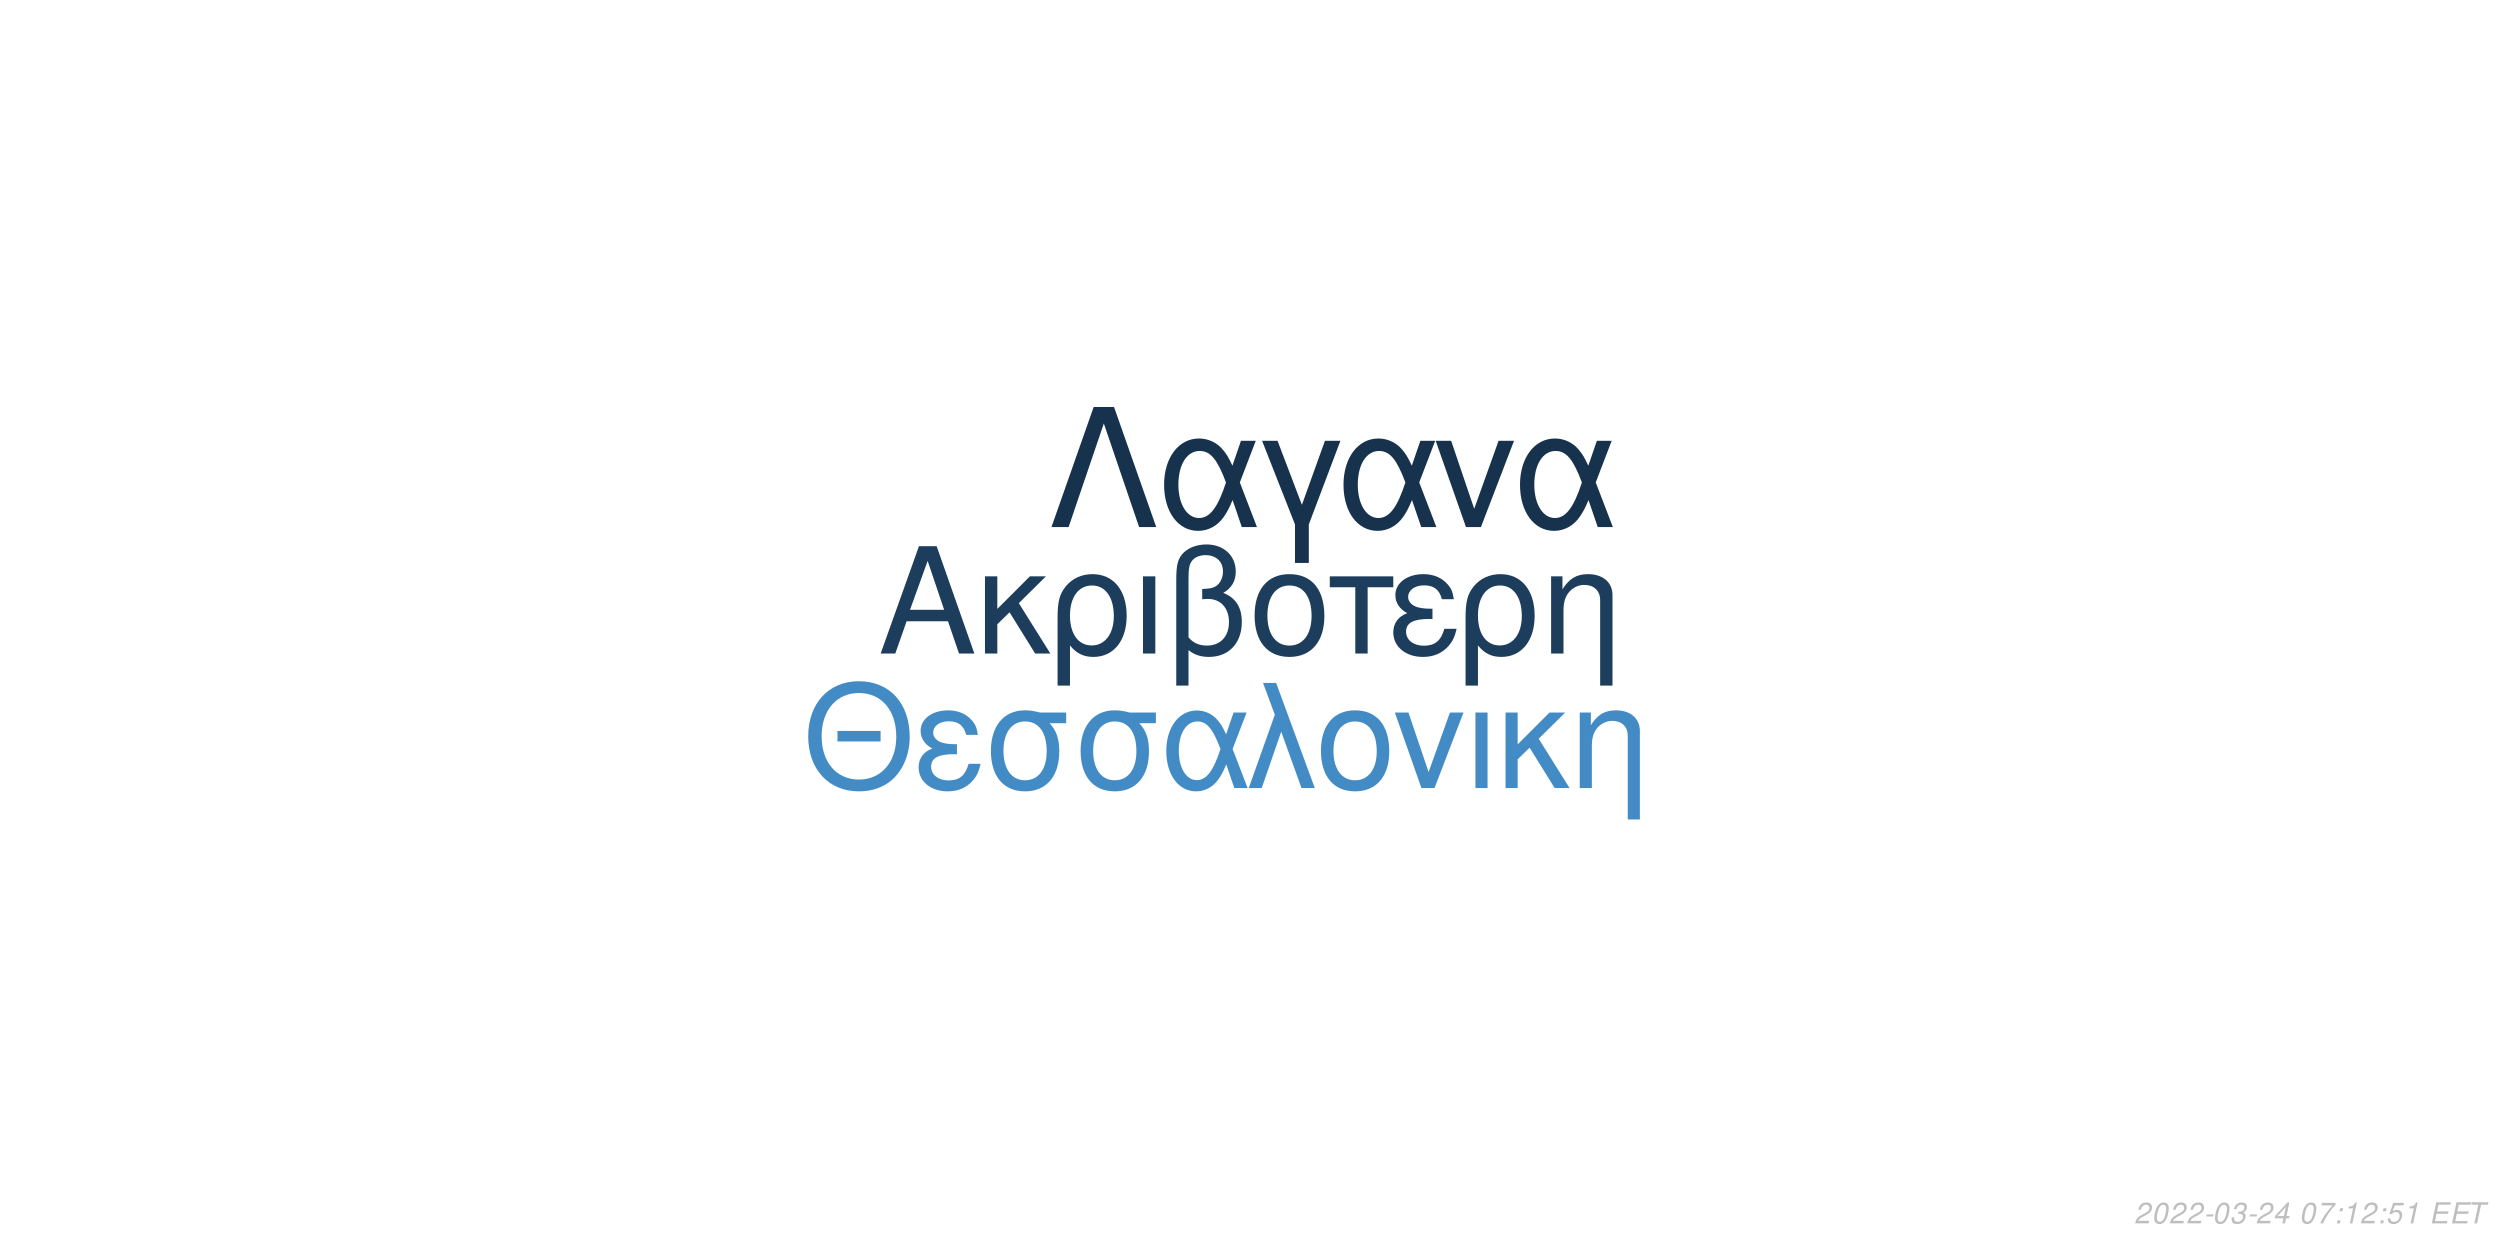
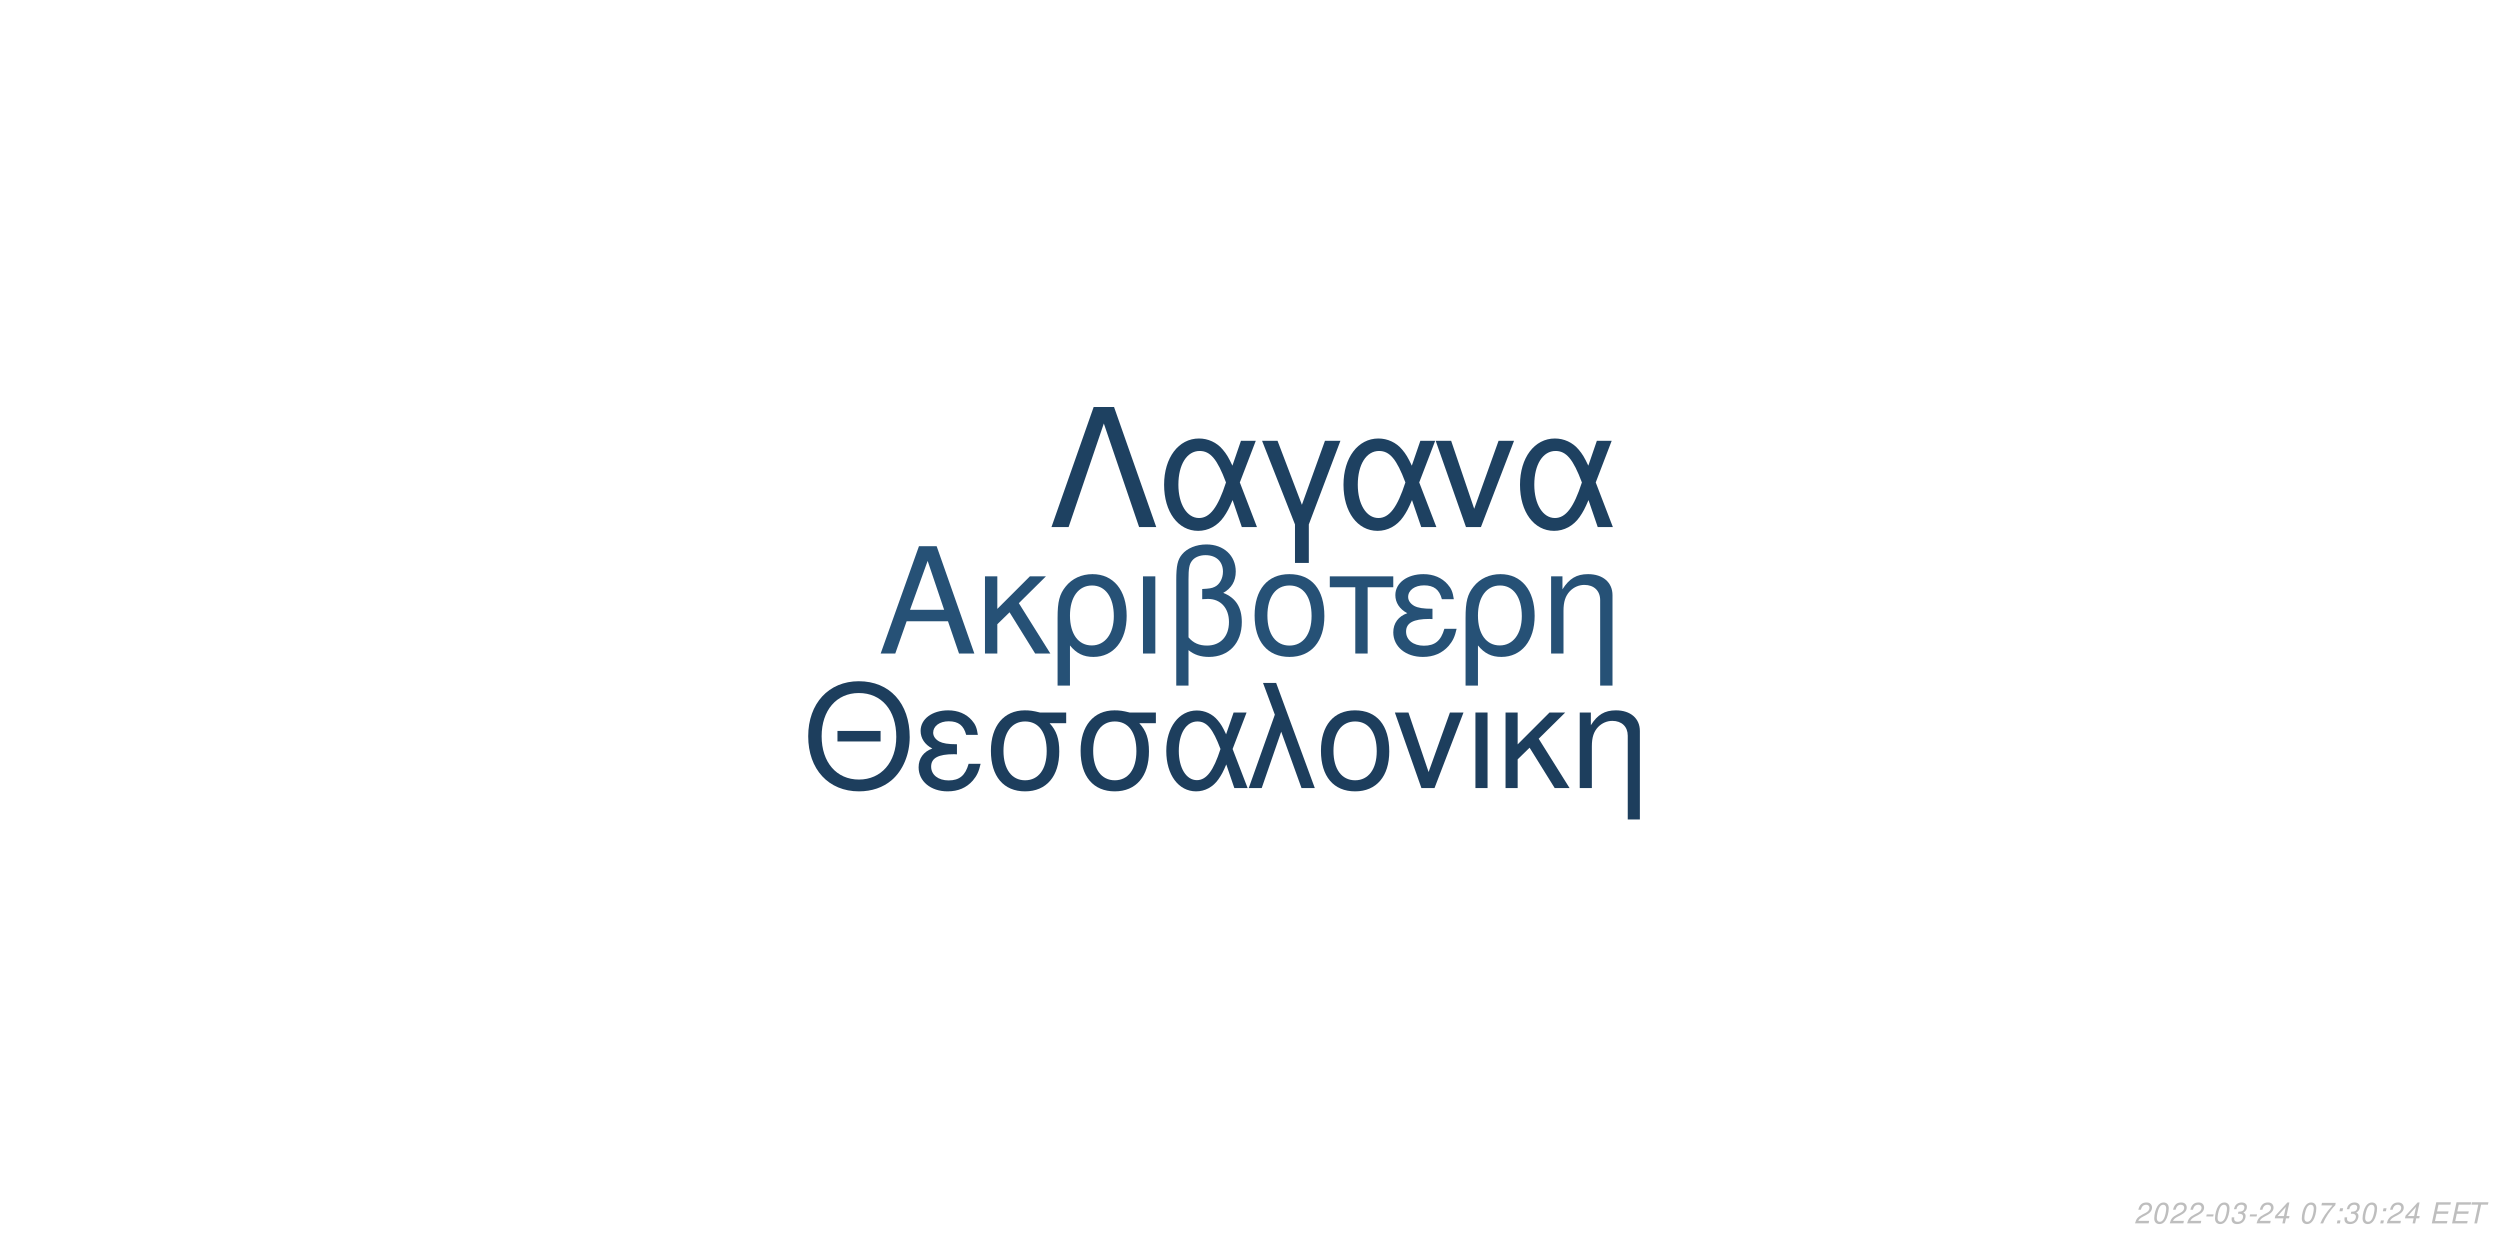
<svg xmlns="http://www.w3.org/2000/svg" xmlns:xlink="http://www.w3.org/1999/xlink" width="864pt" height="432pt" viewBox="0 0 864 432" version="1.1">
  <defs>
    <g>
      <symbol overflow="visible" id="glyph0-0">
        <path style="stroke:none;" d="" />
      </symbol>
      <symbol overflow="visible" id="glyph0-1">
        <path style="stroke:none;" d="M 24.125 -11.141 L 27.938 0 L 33.234 0 L 20.203 -37.094 L 14.094 -37.094 L 0.859 0 L 5.906 0 L 9.828 -11.141 Z M 22.797 -15.109 L 11 -15.109 L 17.094 -32.016 Z M 22.797 -15.109 " />
      </symbol>
      <symbol overflow="visible" id="glyph0-2">
        <path style="stroke:none;" d="M 7.172 -15.422 L 7.172 -26.672 L 2.906 -26.672 L 2.906 0 L 7.172 0 L 7.172 -10.125 L 11.406 -14.25 L 20.25 0 L 25.5 0 L 14.609 -17.406 L 23.969 -26.672 L 18.422 -26.672 Z M 7.172 -15.422 " />
      </symbol>
      <symbol overflow="visible" id="glyph0-3">
        <path style="stroke:none;" d="M 3 11.094 L 7.281 11.094 L 7.281 -2.797 C 9.516 -0.047 11.953 1.172 15.375 1.172 C 22.344 1.172 26.875 -4.422 26.875 -13.031 C 26.875 -21.891 22.297 -27.438 15.062 -27.438 C 11.297 -27.438 7.984 -25.906 5.797 -23.156 C 3.672 -20.516 3 -17.969 3 -12.359 Z M 14.906 -23.516 C 19.547 -23.516 22.438 -19.438 22.438 -12.922 C 22.438 -6.812 19.391 -2.797 14.812 -2.797 C 10.172 -2.797 7.281 -6.766 7.281 -13.125 C 7.281 -19.484 10.234 -23.516 14.906 -23.516 Z M 14.906 -23.516 " />
      </symbol>
      <symbol overflow="visible" id="glyph0-4">
        <path style="stroke:none;" d="M 3.516 0 L 7.781 0 L 7.781 -26.672 L 3.516 -26.672 Z M 3.516 0 " />
      </symbol>
      <symbol overflow="visible" id="glyph0-5">
        <path style="stroke:none;" d="M 4.016 11.094 L 8.25 11.094 L 8.25 -1.172 C 10.172 0.406 12.422 1.172 15.312 1.172 C 22.188 1.172 26.672 -3.609 26.672 -10.891 C 26.672 -15.984 24.578 -19.234 20.25 -20.969 C 23.109 -22.547 24.578 -25.031 24.578 -28.344 C 24.578 -33.844 20.406 -37.703 14.453 -37.703 C 10.938 -37.703 7.734 -36.391 6 -34.25 C 4.484 -32.422 4.016 -30.328 4.016 -25.391 Z M 8.25 -25.656 C 8.25 -29.359 8.5 -30.844 9.469 -32.062 C 10.375 -33.281 12.156 -34 14.094 -34 C 17.812 -34 20.156 -31.812 20.156 -28.297 C 20.156 -25.953 18.984 -23.812 17.297 -23.047 C 16.281 -22.547 15.469 -22.438 12.984 -22.297 L 12.984 -18.781 C 13.734 -18.828 14.344 -18.875 14.969 -18.875 C 19.344 -18.875 22.234 -15.719 22.234 -10.891 C 22.234 -5.906 19.281 -2.75 14.656 -2.75 C 11.953 -2.75 9.922 -3.609 8.25 -5.594 Z M 8.25 -25.656 " />
      </symbol>
      <symbol overflow="visible" id="glyph0-6">
        <path style="stroke:none;" d="M 14.094 -27.438 C 6.562 -27.438 2.094 -22.094 2.094 -13.125 C 2.094 -4.125 6.562 1.172 14.141 1.172 C 21.672 1.172 26.203 -4.172 26.203 -12.922 C 26.203 -22.188 21.828 -27.438 14.094 -27.438 Z M 14.141 -23.516 C 18.938 -23.516 21.781 -19.594 21.781 -12.984 C 21.781 -6.672 18.828 -2.75 14.141 -2.75 C 9.422 -2.75 6.516 -6.672 6.516 -13.125 C 6.516 -19.594 9.422 -23.516 14.141 -23.516 Z M 14.141 -23.516 " />
      </symbol>
      <symbol overflow="visible" id="glyph0-7">
        <path style="stroke:none;" d="M 7.891 0 L 12.156 0 L 12.156 -22.906 L 21.016 -22.906 L 21.016 -26.672 L -0.922 -26.672 L -0.922 -22.906 L 7.891 -22.906 Z M 7.891 0 " />
      </symbol>
      <symbol overflow="visible" id="glyph0-8">
        <path style="stroke:none;" d="M 14.562 -15.469 C 11.344 -15.469 9.562 -15.781 8.297 -16.438 C 6.922 -17.203 6.156 -18.328 6.156 -19.547 C 6.156 -21.891 8.453 -23.562 11.656 -23.562 C 15.062 -23.562 16.953 -22.094 17.812 -18.781 L 21.938 -18.781 C 21.578 -21.266 21.062 -22.5 19.797 -23.922 C 17.812 -26.203 14.906 -27.438 11.453 -27.438 C 5.797 -27.438 1.734 -24.375 1.734 -20.203 C 1.734 -17.609 3.156 -15.375 5.859 -13.938 C 2.797 -12.875 1.016 -10.484 1.016 -7.328 C 1.016 -2.391 5.297 1.172 11.25 1.172 C 14.969 1.172 17.906 -0.109 20.156 -2.641 C 21.578 -4.328 22.297 -5.797 22.906 -8.547 L 18.672 -8.547 C 17.5 -4.422 15.422 -2.703 11.609 -2.703 C 7.938 -2.703 5.438 -4.688 5.438 -7.578 C 5.438 -10.578 7.938 -11.953 13.484 -11.953 C 13.641 -11.953 14.094 -11.953 14.562 -11.906 Z M 14.562 -15.469 " />
      </symbol>
      <symbol overflow="visible" id="glyph0-9">
        <path style="stroke:none;" d="M 3.562 -26.672 L 3.562 0 L 7.844 0 L 7.844 -14.703 C 7.844 -17.906 8.5 -19.891 10.031 -21.531 C 11.406 -22.953 13.188 -23.719 15.062 -23.719 C 18.375 -23.719 20.516 -21.672 20.516 -18.469 L 20.516 11.094 L 24.781 11.094 L 24.781 -20.156 C 24.781 -24.578 21.469 -27.438 16.328 -27.438 C 12.359 -27.438 9.828 -25.906 7.484 -22.188 L 7.484 -26.672 Z M 3.562 -26.672 " />
      </symbol>
      <symbol overflow="visible" id="glyph1-0">
        <path style="stroke:none;" d="" />
      </symbol>
      <symbol overflow="visible" id="glyph1-1">
        <path style="stroke:none;" d="M 26.859 -19.734 L 11.953 -19.734 L 11.953 -16.094 L 26.859 -16.094 Z M 19.328 -36.922 C 8.922 -36.922 1.844 -29.25 1.844 -17.891 C 1.844 -6.484 8.875 1.141 19.391 1.141 C 23.812 1.141 27.703 -0.203 30.641 -2.688 C 34.578 -6.031 36.922 -11.656 36.922 -17.594 C 36.922 -29.297 30 -36.922 19.328 -36.922 Z M 19.328 -32.844 C 27.203 -32.844 32.281 -26.906 32.281 -17.688 C 32.281 -8.922 27.062 -2.938 19.391 -2.938 C 11.609 -2.938 6.484 -8.922 6.484 -17.891 C 6.484 -26.859 11.609 -32.844 19.328 -32.844 Z M 19.328 -32.844 " />
      </symbol>
      <symbol overflow="visible" id="glyph1-2">
        <path style="stroke:none;" d="M 14.25 -15.141 C 11.109 -15.141 9.375 -15.453 8.125 -16.094 C 6.781 -16.844 6.031 -17.938 6.031 -19.141 C 6.031 -21.422 8.266 -23.078 11.406 -23.078 C 14.75 -23.078 16.594 -21.625 17.438 -18.391 L 21.469 -18.391 C 21.125 -20.828 20.625 -22.031 19.391 -23.422 C 17.438 -25.656 14.594 -26.859 11.219 -26.859 C 5.688 -26.859 1.688 -23.875 1.688 -19.781 C 1.688 -17.234 3.094 -15.047 5.734 -13.656 C 2.734 -12.609 1 -10.266 1 -7.172 C 1 -2.344 5.188 1.141 11.016 1.141 C 14.656 1.141 17.547 -0.094 19.734 -2.594 C 21.125 -4.234 21.828 -5.688 22.422 -8.375 L 18.281 -8.375 C 17.141 -4.328 15.094 -2.641 11.359 -2.641 C 7.766 -2.641 5.328 -4.578 5.328 -7.422 C 5.328 -10.359 7.766 -11.703 13.203 -11.703 C 13.359 -11.703 13.797 -11.703 14.25 -11.656 Z M 14.25 -15.141 " />
      </symbol>
      <symbol overflow="visible" id="glyph1-3">
        <path style="stroke:none;" d="M 29 -26.109 L 19.938 -26.109 C 17.594 -26.703 16.438 -26.859 14.703 -26.859 C 7.469 -26.859 2.984 -21.469 2.984 -12.859 C 2.984 -4.031 7.375 1.141 14.797 1.141 C 22.172 1.141 26.609 -4.078 26.609 -12.656 C 26.609 -17.047 25.656 -19.828 23.266 -22.422 L 29 -22.422 Z M 14.797 -23.016 C 19.531 -23.016 22.266 -19.234 22.266 -12.75 C 22.266 -6.531 19.438 -2.688 14.797 -2.688 C 10.172 -2.688 7.328 -6.531 7.328 -12.859 C 7.328 -19.188 10.172 -23.016 14.797 -23.016 Z M 14.797 -23.016 " />
      </symbol>
      <symbol overflow="visible" id="glyph1-4">
        <path style="stroke:none;" d="M 29.344 -26.109 L 24.859 -26.109 L 22.266 -18.578 C 21.125 -21.031 20.484 -22.125 19.328 -23.469 C 17.547 -25.609 14.906 -26.812 12.156 -26.812 C 5.984 -26.812 1.594 -20.984 1.594 -12.812 C 1.594 -4.578 5.828 1.141 11.906 1.141 C 14.953 1.141 17.734 -0.344 19.625 -3.047 C 20.672 -4.531 21.281 -5.688 22.328 -8.172 L 25.109 0 L 29.703 0 L 24.516 -13.5 Z M 20.328 -13.5 C 17.891 -5.922 15.453 -2.734 12.156 -2.734 C 8.516 -2.734 5.922 -6.922 5.922 -12.812 C 5.922 -18.938 8.516 -23.016 12.359 -23.016 C 15.594 -23.016 17.688 -20.531 20.328 -13.5 Z M 20.328 -13.5 " />
      </symbol>
      <symbol overflow="visible" id="glyph1-5">
        <path style="stroke:none;" d="M 1.094 0 L 5.578 0 L 12.312 -19.484 L 19.328 0 L 23.922 0 L 10.562 -36.328 L 6.031 -36.328 L 10.109 -25.359 Z M 1.094 0 " />
      </symbol>
      <symbol overflow="visible" id="glyph1-6">
        <path style="stroke:none;" d="M 13.797 -26.859 C 6.422 -26.859 2.047 -21.625 2.047 -12.859 C 2.047 -4.031 6.422 1.141 13.859 1.141 C 21.234 1.141 25.656 -4.078 25.656 -12.656 C 25.656 -21.719 21.375 -26.859 13.797 -26.859 Z M 13.859 -23.016 C 18.531 -23.016 21.328 -19.188 21.328 -12.703 C 21.328 -6.531 18.438 -2.688 13.859 -2.688 C 9.219 -2.688 6.375 -6.531 6.375 -12.859 C 6.375 -19.188 9.219 -23.016 13.859 -23.016 Z M 13.859 -23.016 " />
      </symbol>
      <symbol overflow="visible" id="glyph1-7">
        <path style="stroke:none;" d="M 14.297 0 L 24.312 -26.109 L 19.625 -26.109 L 12.25 -5.531 L 5.281 -26.109 L 0.594 -26.109 L 9.766 0 Z M 14.297 0 " />
      </symbol>
      <symbol overflow="visible" id="glyph1-8">
        <path style="stroke:none;" d="M 3.438 0 L 7.625 0 L 7.625 -26.109 L 3.438 -26.109 Z M 3.438 0 " />
      </symbol>
      <symbol overflow="visible" id="glyph1-9">
        <path style="stroke:none;" d="M 7.031 -15.094 L 7.031 -26.109 L 2.844 -26.109 L 2.844 0 L 7.031 0 L 7.031 -9.922 L 11.156 -13.953 L 19.828 0 L 24.969 0 L 14.297 -17.047 L 23.469 -26.109 L 18.031 -26.109 Z M 7.031 -15.094 " />
      </symbol>
      <symbol overflow="visible" id="glyph1-10">
        <path style="stroke:none;" d="M 3.484 -26.109 L 3.484 0 L 7.672 0 L 7.672 -14.406 C 7.672 -17.547 8.328 -19.484 9.812 -21.078 C 11.156 -22.469 12.906 -23.219 14.75 -23.219 C 17.984 -23.219 20.078 -21.234 20.078 -18.094 L 20.078 10.859 L 24.266 10.859 L 24.266 -19.734 C 24.266 -24.062 21.031 -26.859 16 -26.859 C 12.109 -26.859 9.609 -25.359 7.328 -21.719 L 7.328 -26.109 Z M 3.484 -26.109 " />
      </symbol>
      <symbol overflow="visible" id="glyph2-0">
        <path style="stroke:none;" d="" />
      </symbol>
      <symbol overflow="visible" id="glyph2-1">
        <path style="stroke:none;" d="M 22.531 -41.484 L 15.484 -41.484 L 0.906 0 L 6.828 0 L 19 -35.797 L 31.188 0 L 37.109 0 Z M 22.531 -41.484 " />
      </symbol>
      <symbol overflow="visible" id="glyph2-2">
        <path style="stroke:none;" d="M 33.516 -29.812 L 28.391 -29.812 L 25.438 -21.219 C 24.125 -24.016 23.391 -25.266 22.078 -26.797 C 20.031 -29.25 17.016 -30.609 13.891 -30.609 C 6.828 -30.609 1.828 -23.953 1.828 -14.625 C 1.828 -5.234 6.656 1.312 13.594 1.312 C 17.078 1.312 20.266 -0.391 22.422 -3.469 C 23.609 -5.172 24.297 -6.484 25.5 -9.328 L 28.688 0 L 33.922 0 L 28 -15.422 Z M 23.219 -15.422 C 20.422 -6.766 17.641 -3.125 13.891 -3.125 C 9.734 -3.125 6.766 -7.906 6.766 -14.625 C 6.766 -21.625 9.734 -26.297 14.109 -26.297 C 17.812 -26.297 20.203 -23.453 23.219 -15.422 Z M 23.219 -15.422 " />
      </symbol>
      <symbol overflow="visible" id="glyph2-3">
        <path style="stroke:none;" d="M 12.062 12.406 L 16.844 12.406 L 16.844 -0.906 L 27.766 -29.812 L 22.422 -29.812 L 14.453 -7.688 L 6.031 -29.812 L 0.688 -29.812 L 12.062 -0.906 Z M 12.062 12.406 " />
      </symbol>
      <symbol overflow="visible" id="glyph2-4">
        <path style="stroke:none;" d="M 16.328 0 L 27.766 -29.812 L 22.422 -29.812 L 14 -6.312 L 6.031 -29.812 L 0.688 -29.812 L 11.156 0 Z M 16.328 0 " />
      </symbol>
      <symbol overflow="visible" id="glyph3-0">
        <path style="stroke:none;" d="" />
      </symbol>
      <symbol overflow="visible" id="glyph3-1">
        <path style="stroke:none;" d="M 5.234 -0.875 L 1.469 -0.875 C 1.641 -1.375 2.203 -1.891 3.109 -2.344 L 4.234 -2.938 C 5.562 -3.625 6.219 -4.469 6.219 -5.484 C 6.219 -5.938 6.062 -6.359 5.797 -6.656 C 5.469 -7.047 4.984 -7.234 4.312 -7.234 C 2.766 -7.234 1.891 -6.453 1.484 -4.734 L 2.375 -4.734 C 2.484 -5.188 2.609 -5.484 2.797 -5.75 C 3.094 -6.203 3.609 -6.453 4.188 -6.453 C 4.891 -6.453 5.344 -6.031 5.344 -5.375 C 5.344 -4.703 4.859 -4.094 4.016 -3.656 L 2.984 -3.125 C 1.234 -2.188 0.797 -1.656 0.344 -0.016 L 5.047 -0.016 Z M 5.234 -0.875 " />
      </symbol>
      <symbol overflow="visible" id="glyph3-2">
        <path style="stroke:none;" d="M 4.203 -7.234 C 3.375 -7.234 2.688 -6.812 2.125 -5.984 C 1.484 -5.047 0.984 -3.188 0.984 -1.734 C 0.984 -1.109 1.172 -0.562 1.484 -0.266 C 1.797 0.047 2.281 0.234 2.766 0.234 C 3.625 0.234 4.281 -0.156 4.859 -1.016 C 5.516 -1.953 6 -3.797 6 -5.266 C 6 -6.5 5.328 -7.234 4.203 -7.234 Z M 4.094 -6.453 C 4.734 -6.453 5.125 -5.984 5.125 -5.156 C 5.125 -4.203 4.781 -2.625 4.406 -1.812 C 3.984 -0.938 3.516 -0.547 2.875 -0.547 C 2.25 -0.547 1.875 -1.031 1.875 -1.828 C 1.875 -2.797 2.203 -4.344 2.594 -5.203 C 2.984 -6.047 3.453 -6.453 4.094 -6.453 Z M 4.094 -6.453 " />
      </symbol>
      <symbol overflow="visible" id="glyph3-3">
        <path style="stroke:none;" d="M 3.516 -3.125 L 1.125 -3.125 L 0.969 -2.406 L 3.359 -2.406 Z M 3.516 -3.125 " />
      </symbol>
      <symbol overflow="visible" id="glyph3-4">
        <path style="stroke:none;" d="M 2.922 -3.312 C 3.125 -3.344 3.234 -3.344 3.375 -3.344 C 4.203 -3.344 4.688 -3 4.688 -2.406 C 4.688 -1.312 3.906 -0.547 2.781 -0.547 C 2.047 -0.547 1.594 -0.938 1.594 -1.562 C 1.594 -1.719 1.609 -1.844 1.656 -2.094 L 0.766 -2.094 C 0.734 -1.797 0.719 -1.641 0.719 -1.469 C 0.719 -0.375 1.406 0.234 2.641 0.234 C 3.547 0.234 4.297 -0.078 4.812 -0.656 C 5.266 -1.156 5.562 -1.875 5.562 -2.547 C 5.562 -3.125 5.344 -3.453 4.797 -3.734 C 5.641 -4.234 6.016 -4.844 6.016 -5.734 C 6.016 -6.656 5.312 -7.234 4.203 -7.234 C 3.375 -7.234 2.672 -6.938 2.188 -6.375 C 1.891 -6.031 1.703 -5.641 1.516 -4.906 L 2.391 -4.906 C 2.5 -5.359 2.594 -5.594 2.734 -5.812 C 3.047 -6.234 3.516 -6.453 4.078 -6.453 C 4.734 -6.453 5.141 -6.125 5.141 -5.578 C 5.141 -5.188 5.016 -4.797 4.797 -4.547 C 4.516 -4.234 4 -4.062 3.266 -4.062 L 3.078 -4.062 Z M 2.922 -3.312 " />
      </symbol>
      <symbol overflow="visible" id="glyph3-5">
        <path style="stroke:none;" d="M 3.625 -1.75 L 3.266 0 L 4.141 0 L 4.516 -1.75 L 5.562 -1.75 L 5.734 -2.531 L 4.688 -2.531 L 5.688 -7.234 L 5.016 -7.234 L 0.844 -2.672 L 0.641 -1.75 Z M 3.797 -2.531 L 1.594 -2.531 L 4.469 -5.703 Z M 3.797 -2.531 " />
      </symbol>
      <symbol overflow="visible" id="glyph3-6">
        <path style="stroke:none;" d="" />
      </symbol>
      <symbol overflow="visible" id="glyph3-7">
        <path style="stroke:none;" d="M 6.703 -7.094 L 1.953 -7.094 L 1.766 -6.219 L 5.594 -6.219 C 3.344 -3.688 2.266 -2.109 1.375 0 L 2.344 0 C 3.031 -1.906 4.828 -4.594 6.547 -6.281 Z M 6.703 -7.094 " />
      </symbol>
      <symbol overflow="visible" id="glyph3-8">
        <path style="stroke:none;" d="M 2.359 -1.031 L 1.312 -1.031 L 1.094 0 L 2.141 0 Z M 3.266 -5.234 L 2.219 -5.234 L 2 -4.203 L 3.047 -4.203 Z M 3.266 -5.234 " />
      </symbol>
      <symbol overflow="visible" id="glyph3-9">
-         <path style="stroke:none;" d="M 3.703 -5.188 L 2.594 0 L 3.469 0 L 5.016 -7.234 L 4.438 -7.234 C 3.906 -6.156 3.688 -6.016 2.234 -5.812 L 2.109 -5.188 Z M 3.703 -5.188 " />
+         <path style="stroke:none;" d="M 2.547 -3.312 L 6.5 -3.312 L 6.688 -4.141 L 2.719 -4.141 L 3.219 -6.469 L 7.344 -6.469 L 7.516 -7.297 L 2.453 -7.297 L 0.906 0 L 6.125 0 L 6.297 -0.812 L 2.016 -0.812 Z M 2.547 -3.312 " />
      </symbol>
      <symbol overflow="visible" id="glyph3-10">
-         <path style="stroke:none;" d="M 6.297 -7.094 L 2.594 -7.094 L 1.234 -3.234 L 2.047 -3.234 C 2.656 -3.766 2.938 -3.906 3.531 -3.906 C 4.328 -3.906 4.797 -3.453 4.797 -2.688 C 4.797 -1.438 3.969 -0.547 2.828 -0.547 C 2.031 -0.547 1.609 -0.938 1.578 -1.734 L 0.703 -1.734 L 0.703 -1.516 C 0.703 -0.938 0.844 -0.547 1.188 -0.266 C 1.562 0.062 2.078 0.234 2.703 0.234 C 3.656 0.234 4.391 -0.156 4.984 -0.922 C 5.422 -1.5 5.672 -2.234 5.672 -2.953 C 5.672 -4 4.938 -4.672 3.812 -4.672 C 3.328 -4.672 2.906 -4.547 2.406 -4.234 L 3.109 -6.219 L 6.109 -6.219 Z M 6.297 -7.094 " />
-       </symbol>
-       <symbol overflow="visible" id="glyph3-11">
-         <path style="stroke:none;" d="M 2.547 -3.312 L 6.5 -3.312 L 6.688 -4.141 L 2.719 -4.141 L 3.219 -6.469 L 7.344 -6.469 L 7.516 -7.297 L 2.453 -7.297 L 0.906 0 L 6.125 0 L 6.297 -0.812 L 2.016 -0.812 Z M 2.547 -3.312 " />
-       </symbol>
-       <symbol overflow="visible" id="glyph3-12">
        <path style="stroke:none;" d="M 4.938 -6.469 L 7.312 -6.469 L 7.484 -7.297 L 1.75 -7.297 L 1.578 -6.469 L 3.984 -6.469 L 2.609 0 L 3.547 0 Z M 4.938 -6.469 " />
      </symbol>
    </g>
  </defs>
  <g id="surface1">
    <rect x="0" y="0" width="864" height="432" style="fill:rgb(100%,100%,100%);fill-opacity:1;stroke:none;" />
-     <g style="fill:rgb(10.98%,23.922%,35.686%);fill-opacity:1;">
+     <g style="fill:rgb(14.902%,31.765%,46.275%);fill-opacity:1;">
      <use xlink:href="#glyph0-1" x="303.5" y="225.861" />
      <use xlink:href="#glyph0-2" x="337.5" y="225.861" />
      <use xlink:href="#glyph0-3" x="362.5" y="225.861" />
      <use xlink:href="#glyph0-4" x="391.5" y="225.861" />
      <use xlink:href="#glyph0-5" x="402.5" y="225.861" />
      <use xlink:href="#glyph0-6" x="431.5" y="225.861" />
      <use xlink:href="#glyph0-7" x="460.5" y="225.861" />
      <use xlink:href="#glyph0-8" x="480.5" y="225.861" />
      <use xlink:href="#glyph0-3" x="503.5" y="225.861" />
      <use xlink:href="#glyph0-9" x="532.5" y="225.861" />
    </g>
-     <g style="fill:rgb(26.275%,54.51%,76.863%);fill-opacity:1;">
+     <g style="fill:rgb(11.373%,24.314%,36.471%);fill-opacity:1;">
      <use xlink:href="#glyph1-1" x="277.473" y="272.354" />
      <use xlink:href="#glyph1-2" x="316.473" y="272.354" />
      <use xlink:href="#glyph1-3" x="339.473" y="272.354" />
      <use xlink:href="#glyph1-3" x="370.473" y="272.354" />
      <use xlink:href="#glyph1-4" x="401.473" y="272.354" />
      <use xlink:href="#glyph1-5" x="430.473" y="272.354" />
      <use xlink:href="#glyph1-6" x="454.473" y="272.354" />
      <use xlink:href="#glyph1-7" x="481.473" y="272.354" />
      <use xlink:href="#glyph1-8" x="506.473" y="272.354" />
      <use xlink:href="#glyph1-9" x="517.473" y="272.354" />
      <use xlink:href="#glyph1-10" x="542.473" y="272.354" />
    </g>
-     <g style="fill:rgb(9.02%,19.608%,30.196%);fill-opacity:1;">
+     <g style="fill:rgb(11.765%,25.49%,38.039%);fill-opacity:1;">
      <use xlink:href="#glyph2-1" x="362.484" y="182.152" />
      <use xlink:href="#glyph2-2" x="400.484" y="182.152" />
      <use xlink:href="#glyph2-3" x="435.484" y="182.152" />
      <use xlink:href="#glyph2-2" x="462.484" y="182.152" />
      <use xlink:href="#glyph2-4" x="495.484" y="182.152" />
      <use xlink:href="#glyph2-2" x="523.484" y="182.152" />
    </g>
    <g style="fill:rgb(74.51%,74.51%,74.51%);fill-opacity:1;">
      <use xlink:href="#glyph3-1" x="737.52" y="422.81" />
      <use xlink:href="#glyph3-2" x="743.52" y="422.81" />
      <use xlink:href="#glyph3-1" x="749.52" y="422.81" />
      <use xlink:href="#glyph3-1" x="755.52" y="422.81" />
      <use xlink:href="#glyph3-3" x="761.52" y="422.81" />
      <use xlink:href="#glyph3-2" x="764.52" y="422.81" />
      <use xlink:href="#glyph3-4" x="770.52" y="422.81" />
      <use xlink:href="#glyph3-3" x="776.52" y="422.81" />
      <use xlink:href="#glyph3-1" x="779.52" y="422.81" />
      <use xlink:href="#glyph3-5" x="785.52" y="422.81" />
      <use xlink:href="#glyph3-6" x="791.52" y="422.81" />
      <use xlink:href="#glyph3-2" x="794.52" y="422.81" />
      <use xlink:href="#glyph3-7" x="800.52" y="422.81" />
      <use xlink:href="#glyph3-8" x="806.52" y="422.81" />
-       <use xlink:href="#glyph3-9" x="809.52" y="422.81" />
-       <use xlink:href="#glyph3-1" x="815.52" y="422.81" />
+       <use xlink:href="#glyph3-4" x="809.52" y="422.81" />
+       <use xlink:href="#glyph3-2" x="815.52" y="422.81" />
      <use xlink:href="#glyph3-8" x="821.52" y="422.81" />
-       <use xlink:href="#glyph3-10" x="824.52" y="422.81" />
-       <use xlink:href="#glyph3-9" x="830.52" y="422.81" />
+       <use xlink:href="#glyph3-1" x="824.52" y="422.81" />
+       <use xlink:href="#glyph3-5" x="830.52" y="422.81" />
      <use xlink:href="#glyph3-6" x="836.52" y="422.81" />
-       <use xlink:href="#glyph3-11" x="839.52" y="422.81" />
-       <use xlink:href="#glyph3-11" x="846.52" y="422.81" />
-       <use xlink:href="#glyph3-12" x="852.52" y="422.81" />
+       <use xlink:href="#glyph3-9" x="839.52" y="422.81" />
+       <use xlink:href="#glyph3-9" x="846.52" y="422.81" />
+       <use xlink:href="#glyph3-10" x="852.52" y="422.81" />
    </g>
  </g>
</svg>
